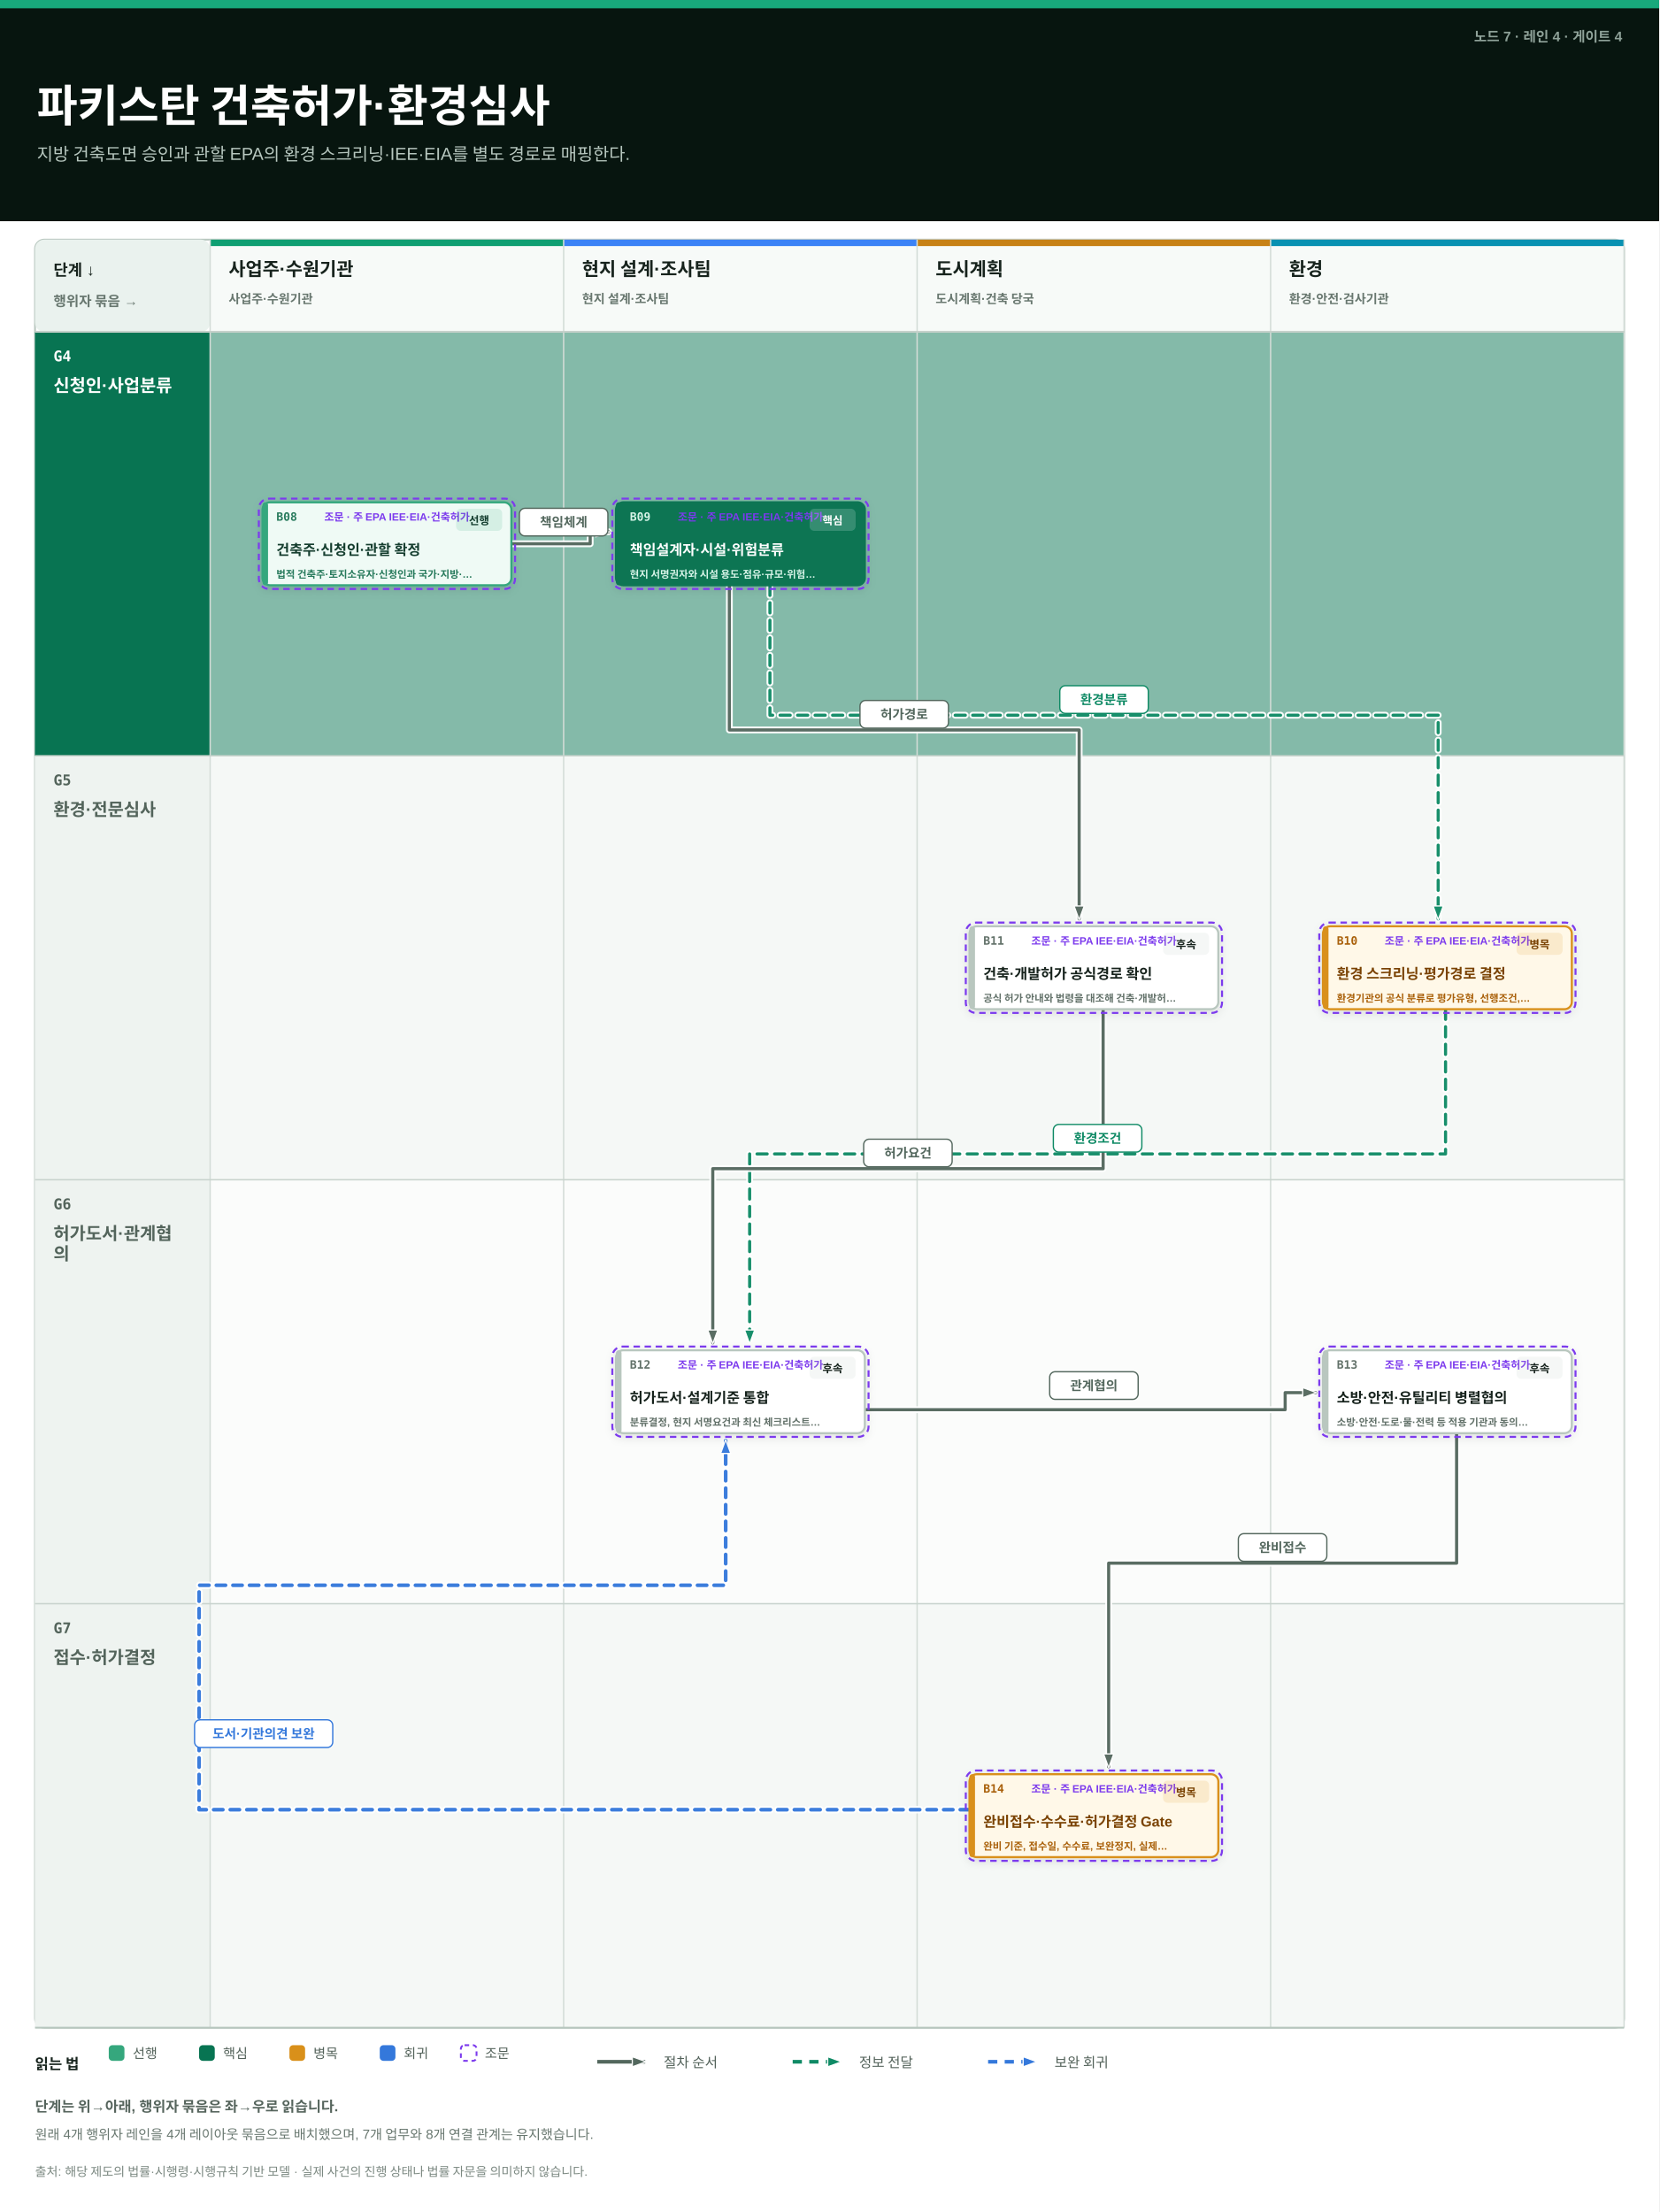
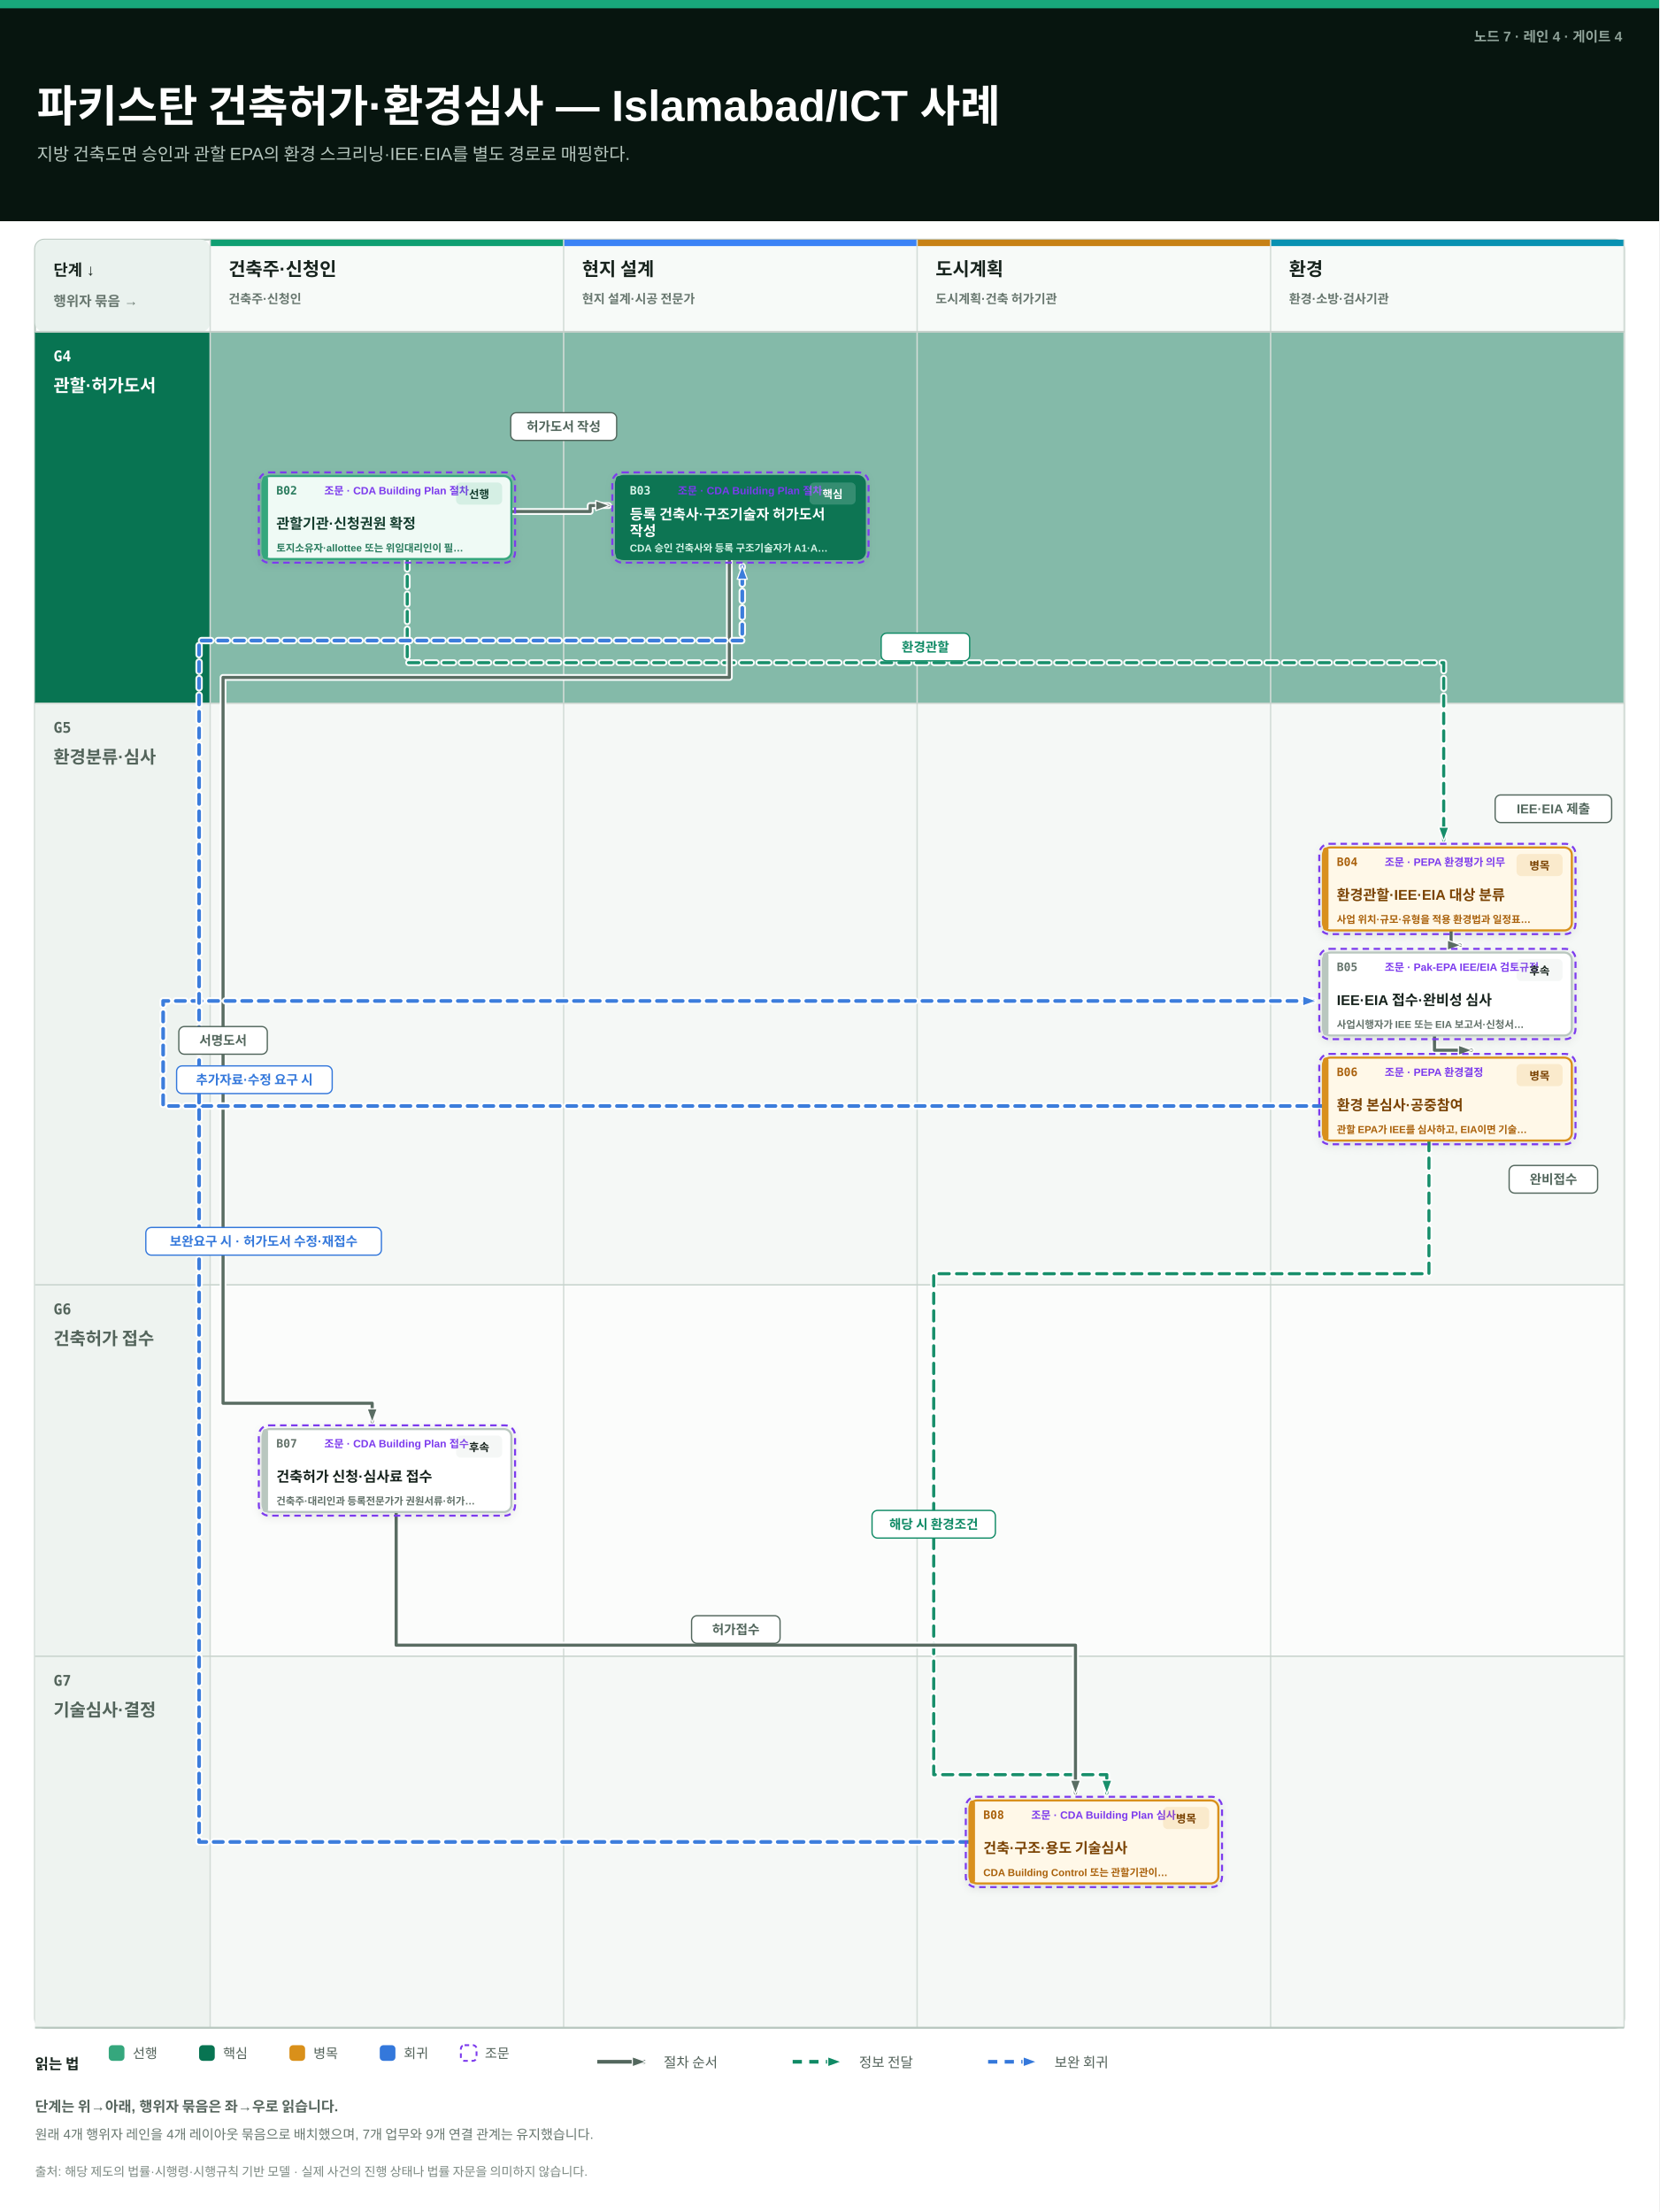
<svg xmlns="http://www.w3.org/2000/svg" width="1800" height="2400" viewBox="0 0 1800 2400">
  <defs>
    <filter id="card-shadow" x="-20%" y="-25%" width="140%" height="160%">
      <feDropShadow dx="0" dy="3" stdDeviation="4" flood-color="#12271e" flood-opacity="0.10" />
    </filter>
    <marker id="arrow-sequence" markerWidth="17" markerHeight="13" refX="15" refY="6.5" orient="auto" markerUnits="userSpaceOnUse">
      <path d="M1,1 L16,6.5 L1,12 Z" fill="#53675d" stroke="#ffffff" stroke-width="1.3" stroke-linejoin="round" />
    </marker>
    <marker id="arrow-message" markerWidth="17" markerHeight="13" refX="15" refY="6.5" orient="auto" markerUnits="userSpaceOnUse">
      <path d="M1,1 L16,6.5 L1,12 Z" fill="#0f8a65" stroke="#ffffff" stroke-width="1.3" stroke-linejoin="round" />
    </marker>
    <marker id="arrow-loop" markerWidth="17" markerHeight="13" refX="15" refY="6.5" orient="auto" markerUnits="userSpaceOnUse">
      <path d="M1,1 L16,6.5 L1,12 Z" fill="#3478db" stroke="#ffffff" stroke-width="1.3" stroke-linejoin="round" />
    </marker>
    <style>
        text { font-family: -apple-system, "Segoe UI", "Helvetica Neue", Arial, "Apple SD Gothic Neo", "Noto Sans CJK KR", "Noto Sans KR", sans-serif; }
        .mono { font-family: "SFMono-Regular", "Menlo", monospace; }
      </style>
  </defs>
  <rect width="1800" height="2400" fill="#ffffff" />
  <rect x="0" y="0" width="1800" height="240" fill="#07150f" />
  <rect x="0" y="0" width="1800" height="9" fill="#18a87b" />
  <text x="1760" y="45" text-anchor="end" font-size="15" font-weight="700" fill="#8fa299">노드 7 · 레인 4 · 게이트 4</text>
-   <text x="40" y="132" font-size="48" font-weight="850" fill="#ffffff">파키스탄 건축허가·환경심사</text>
+   <text x="40" y="132" font-size="47.4" font-weight="850" fill="#ffffff">파키스탄 건축허가·환경심사 — Islamabad/ICT 사례</text>
  <text x="40" y="174" font-size="19" font-weight="520" fill="#b7c7bf">지방 건축도면 승인과 관할 EPA의 환경 스크리닝·IEE·EIA를 별도 경로로 매핑한다.</text>
  <rect x="38" y="260" width="1724" height="1940" rx="10" fill="#ffffff" stroke="#b8c7bf" stroke-width="2" />
  <rect x="38" y="260" width="190" height="100" rx="10" fill="#eaf2ee" />
  <text x="58" y="299" font-size="17" font-weight="800" fill="#17231d">단계 ↓</text>
  <text x="58" y="332" font-size="15" font-weight="650" fill="#68776f">행위자 묶음 →</text>
-   <rect x="38" y="360" width="1724" height="460" fill="#84baa9" />
-   <rect x="38" y="360" width="190" height="460" fill="#087452" />
+   <rect x="38" y="360" width="1724" height="403" fill="#84baa9" />
+   <rect x="38" y="360" width="190" height="403" fill="#087452" />
  <text x="58" y="392" class="mono" font-size="16" font-weight="800" fill="#ffffff">G4</text>
  <text x="58" y="425" font-size="19" font-weight="800" fill="#ffffff">
-     <tspan x="58" dy="0">신청인·사업분류</tspan>
-   </text>
-   <rect x="38" y="820" width="1724" height="460" fill="#f5f8f6" />
-   <rect x="38" y="820" width="190" height="460" fill="#eef3f0" />
-   <text x="58" y="852" class="mono" font-size="16" font-weight="800" fill="#53645b">G5</text>
-   <text x="58" y="885" font-size="19" font-weight="800" fill="#53645b">
-     <tspan x="58" dy="0">환경·전문심사</tspan>
-   </text>
-   <rect x="38" y="1280" width="1724" height="460" fill="#fbfcfb" />
-   <rect x="38" y="1280" width="190" height="460" fill="#eef3f0" />
-   <text x="58" y="1312" class="mono" font-size="16" font-weight="800" fill="#53645b">G6</text>
-   <text x="58" y="1345" font-size="19" font-weight="800" fill="#53645b">
-     <tspan x="58" dy="0">허가도서·관계협</tspan>
-     <tspan x="58" dy="22">의</tspan>
-   </text>
-   <rect x="38" y="1740" width="1724" height="460" fill="#f5f8f6" />
-   <rect x="38" y="1740" width="190" height="460" fill="#eef3f0" />
-   <text x="58" y="1772" class="mono" font-size="16" font-weight="800" fill="#53645b">G7</text>
-   <text x="58" y="1805" font-size="19" font-weight="800" fill="#53645b">
-     <tspan x="58" dy="0">접수·허가결정</tspan>
+     <tspan x="58" dy="0">관할·허가도서</tspan>
+   </text>
+   <rect x="38" y="763" width="1724" height="631" fill="#f5f8f6" />
+   <rect x="38" y="763" width="190" height="631" fill="#eef3f0" />
+   <text x="58" y="795" class="mono" font-size="16" font-weight="800" fill="#53645b">G5</text>
+   <text x="58" y="828" font-size="19" font-weight="800" fill="#53645b">
+     <tspan x="58" dy="0">환경분류·심사</tspan>
+   </text>
+   <rect x="38" y="1394" width="1724" height="403" fill="#fbfcfb" />
+   <rect x="38" y="1394" width="190" height="403" fill="#eef3f0" />
+   <text x="58" y="1426" class="mono" font-size="16" font-weight="800" fill="#53645b">G6</text>
+   <text x="58" y="1459" font-size="19" font-weight="800" fill="#53645b">
+     <tspan x="58" dy="0">건축허가 접수</tspan>
+   </text>
+   <rect x="38" y="1797" width="1724" height="403" fill="#f5f8f6" />
+   <rect x="38" y="1797" width="190" height="403" fill="#eef3f0" />
+   <text x="58" y="1829" class="mono" font-size="16" font-weight="800" fill="#53645b">G7</text>
+   <text x="58" y="1862" font-size="19" font-weight="800" fill="#53645b">
+     <tspan x="58" dy="0">기술심사·결정</tspan>
  </text>
  <rect x="228" y="260" width="383.5" height="100" fill="#f7faf8" />
  <rect x="228" y="260" width="383.5" height="7" fill="#0f9f72" />
-   <text x="248" y="299" font-size="20" font-weight="800" fill="#17231d">사업주·수원기관</text>
+   <text x="248" y="299" font-size="20" font-weight="800" fill="#17231d">건축주·신청인</text>
  <text x="248" y="329" font-size="13.5" font-weight="600" fill="#68776f">
-     <tspan x="248" dy="0">사업주·수원기관</tspan>
+     <tspan x="248" dy="0">건축주·신청인</tspan>
  </text>
  <rect x="611.5" y="260" width="383.5" height="100" fill="#f7faf8" />
  <rect x="611.5" y="260" width="383.5" height="7" fill="#3b82f6" />
-   <text x="631.5" y="299" font-size="20" font-weight="800" fill="#17231d">현지 설계·조사팀</text>
+   <text x="631.5" y="299" font-size="20" font-weight="800" fill="#17231d">현지 설계</text>
  <text x="631.5" y="329" font-size="13.5" font-weight="600" fill="#68776f">
-     <tspan x="631.5" dy="0">현지 설계·조사팀</tspan>
+     <tspan x="631.5" dy="0">현지 설계·시공 전문가</tspan>
  </text>
  <rect x="995" y="260" width="383.5" height="100" fill="#f7faf8" />
  <rect x="995" y="260" width="383.5" height="7" fill="#c78116" />
  <text x="1015" y="299" font-size="20" font-weight="800" fill="#17231d">도시계획</text>
  <text x="1015" y="329" font-size="13.5" font-weight="600" fill="#68776f">
-     <tspan x="1015" dy="0">도시계획·건축 당국</tspan>
+     <tspan x="1015" dy="0">도시계획·건축 허가기관</tspan>
  </text>
  <rect x="1378.5" y="260" width="383.5" height="100" fill="#f7faf8" />
  <rect x="1378.5" y="260" width="383.5" height="7" fill="#0891b2" />
  <text x="1398.5" y="299" font-size="20" font-weight="800" fill="#17231d">환경</text>
  <text x="1398.5" y="329" font-size="13.5" font-weight="600" fill="#68776f">
-     <tspan x="1398.5" dy="0">환경·안전·검사기관</tspan>
+     <tspan x="1398.5" dy="0">환경·소방·검사기관</tspan>
  </text>
  <line x1="228" y1="260" x2="228" y2="2200" stroke="#d3dcd7" stroke-width="1.5" />
  <line x1="611.5" y1="260" x2="611.5" y2="2200" stroke="#d3dcd7" stroke-width="1.5" />
  <line x1="995" y1="260" x2="995" y2="2200" stroke="#d3dcd7" stroke-width="1.5" />
  <line x1="1378.5" y1="260" x2="1378.5" y2="2200" stroke="#d3dcd7" stroke-width="1.5" />
  <line x1="1762" y1="260" x2="1762" y2="2200" stroke="#d3dcd7" stroke-width="1.5" />
  <line x1="38" y1="360" x2="1762" y2="360" stroke="#b8c7bf" stroke-width="2" />
  <line x1="38" y1="360" x2="1762" y2="360" stroke="#c8d3cd" stroke-width="1.5" />
-   <line x1="38" y1="820" x2="1762" y2="820" stroke="#c8d3cd" stroke-width="1.5" />
-   <line x1="38" y1="1280" x2="1762" y2="1280" stroke="#c8d3cd" stroke-width="1.5" />
-   <line x1="38" y1="1740" x2="1762" y2="1740" stroke="#c8d3cd" stroke-width="1.5" />
+   <line x1="38" y1="763" x2="1762" y2="763" stroke="#c8d3cd" stroke-width="1.5" />
+   <line x1="38" y1="1394" x2="1762" y2="1394" stroke="#c8d3cd" stroke-width="1.5" />
+   <line x1="38" y1="1797" x2="1762" y2="1797" stroke="#c8d3cd" stroke-width="1.5" />
  <line x1="38" y1="2200" x2="1762" y2="2200" stroke="#b8c7bf" stroke-width="2" />
-   <path d="M 554.8 590 H 640.3 V 577 H 660.3" fill="none" stroke="#ffffff" stroke-width="7.4" stroke-linecap="round" stroke-linejoin="round" opacity="0.94" />
-   <path d="M 554.8 590 H 640.3 V 577 H 660.3" fill="none" stroke="#53675d" stroke-width="3.4" marker-end="url(#arrow-sequence)" stroke-linecap="round" stroke-linejoin="round" opacity="0.96" />
-   <path d="M 835.3 635 V 776 H 1560.3 V 997" fill="none" stroke="#ffffff" stroke-width="7.4" stroke-dasharray="11 8" stroke-linecap="round" stroke-linejoin="round" opacity="0.94" />
-   <path d="M 835.3 635 V 776 H 1560.3 V 997" fill="none" stroke="#0f8a65" stroke-width="3.4" stroke-dasharray="11 8" marker-end="url(#arrow-message)" stroke-linecap="round" stroke-linejoin="round" opacity="0.96" />
-   <path d="M 791.3 635 V 792 H 1170.8 V 997" fill="none" stroke="#ffffff" stroke-width="7.4" stroke-linecap="round" stroke-linejoin="round" opacity="0.94" />
-   <path d="M 791.3 635 V 792 H 1170.8 V 997" fill="none" stroke="#53675d" stroke-width="3.4" marker-end="url(#arrow-sequence)" stroke-linecap="round" stroke-linejoin="round" opacity="0.96" />
-   <path d="M 1568.3 1095 V 1252 H 813.3 V 1457" fill="none" stroke="#ffffff" stroke-width="7.4" stroke-dasharray="11 8" stroke-linecap="round" stroke-linejoin="round" opacity="0.94" />
-   <path d="M 1568.3 1095 V 1252 H 813.3 V 1457" fill="none" stroke="#0f8a65" stroke-width="3.4" stroke-dasharray="11 8" marker-end="url(#arrow-message)" stroke-linecap="round" stroke-linejoin="round" opacity="0.96" />
-   <path d="M 1196.8 1095 V 1268 H 773.3 V 1457" fill="none" stroke="#ffffff" stroke-width="7.4" stroke-linecap="round" stroke-linejoin="round" opacity="0.94" />
-   <path d="M 1196.8 1095 V 1268 H 773.3 V 1457" fill="none" stroke="#53675d" stroke-width="3.4" marker-end="url(#arrow-sequence)" stroke-linecap="round" stroke-linejoin="round" opacity="0.96" />
-   <path d="M 938.3 1529.5 H 1394.3 V 1511 H 1427.3" fill="none" stroke="#ffffff" stroke-width="7.4" stroke-linecap="round" stroke-linejoin="round" opacity="0.94" />
-   <path d="M 938.3 1529.5 H 1394.3 V 1511 H 1427.3" fill="none" stroke="#53675d" stroke-width="3.4" marker-end="url(#arrow-sequence)" stroke-linecap="round" stroke-linejoin="round" opacity="0.96" />
-   <path d="M 1580.3 1555 V 1696 H 1202.8 V 1917" fill="none" stroke="#ffffff" stroke-width="7.4" stroke-linecap="round" stroke-linejoin="round" opacity="0.94" />
-   <path d="M 1580.3 1555 V 1696 H 1202.8 V 1917" fill="none" stroke="#53675d" stroke-width="3.4" marker-end="url(#arrow-sequence)" stroke-linecap="round" stroke-linejoin="round" opacity="0.96" />
-   <path d="M 1051.8 1963.5 H 216 V 1720 H 787.3 V 1563" fill="none" stroke="#ffffff" stroke-width="8" stroke-dasharray="10 8" stroke-linecap="round" stroke-linejoin="round" opacity="0.94" />
-   <path d="M 1051.8 1963.5 H 216 V 1720 H 787.3 V 1563" fill="none" stroke="#3478db" stroke-width="4" stroke-dasharray="10 8" marker-end="url(#arrow-loop)" stroke-linecap="round" stroke-linejoin="round" opacity="0.96" />
-   <rect x="563.5" y="551.5" width="96" height="30" rx="6" fill="#ffffff" stroke="#53675d" stroke-width="1.4" />
-   <text x="611.5" y="571.5" text-anchor="middle" font-size="14" font-weight="750" fill="#53675d">책임체계</text>
-   <rect x="1149.8" y="744" width="96" height="30" rx="6" fill="#ffffff" stroke="#0f8a65" stroke-width="1.4" />
-   <text x="1197.8" y="764" text-anchor="middle" font-size="14" font-weight="750" fill="#0f8a65">환경분류</text>
-   <rect x="933" y="760" width="96" height="30" rx="6" fill="#ffffff" stroke="#53675d" stroke-width="1.4" />
-   <text x="981" y="780" text-anchor="middle" font-size="14" font-weight="750" fill="#53675d">허가경로</text>
-   <rect x="1142.8" y="1220" width="96" height="30" rx="6" fill="#ffffff" stroke="#0f8a65" stroke-width="1.4" />
-   <text x="1190.8" y="1240" text-anchor="middle" font-size="14" font-weight="750" fill="#0f8a65">환경조건</text>
-   <rect x="937" y="1236" width="96" height="30" rx="6" fill="#ffffff" stroke="#53675d" stroke-width="1.4" />
-   <text x="985" y="1256" text-anchor="middle" font-size="14" font-weight="750" fill="#53675d">허가요건</text>
-   <rect x="1138.8" y="1488.3" width="96" height="30" rx="6" fill="#ffffff" stroke="#53675d" stroke-width="1.4" />
-   <text x="1186.8" y="1508.3" text-anchor="middle" font-size="14" font-weight="750" fill="#53675d">관계협의</text>
-   <rect x="1343.5" y="1664" width="96" height="30" rx="6" fill="#ffffff" stroke="#53675d" stroke-width="1.4" />
-   <text x="1391.5" y="1684" text-anchor="middle" font-size="14" font-weight="750" fill="#53675d">완비접수</text>
-   <rect x="211.1" y="1866" width="149.9" height="30" rx="6" fill="#ffffff" stroke="#3478db" stroke-width="1.4" />
-   <text x="286" y="1886" text-anchor="middle" font-size="14" font-weight="750" fill="#3478db">도서·기관의견 보완</text>
-   <g filter="url(#card-shadow)">
-     <rect x="280.8" y="541" width="278" height="98" rx="11" fill="none" stroke="#7c3aed" stroke-width="2.2" stroke-dasharray="7 5" />
-     <rect x="284.8" y="545" width="270" height="90" rx="8" fill="#effaf5" stroke="#35a77d" stroke-width="2.3" />
-     <rect x="284.8" y="545" width="6" height="90" rx="3" fill="#35a77d" />
-     <text x="299.8" y="565" class="mono" font-size="12.5" font-weight="750" fill="#287a5c">B08</text>
-     <text x="351.8" y="565" font-size="11.5" font-weight="800" fill="#7c3aed">조문 · 주 EPA IEE·EIA·건축허가</text>
-     <rect x="494.8" y="552" width="50" height="24" rx="5" fill="#35a77d" opacity="0.14" />
-     <text x="519.8" y="569" text-anchor="middle" font-size="12" font-weight="800" fill="#123d2e">선행</text>
-     <text x="299.8" y="602" font-size="15.5" font-weight="800" fill="#123d2e">
-       <tspan x="299.8" dy="0">건축주·신청인·관할 확정</tspan>
-     </text>
-     <text x="299.8" y="627" font-size="11" font-weight="650" fill="#287a5c">법적 건축주·토지소유자·신청인과 국가·지방·…</text>
-   </g>
-   <g filter="url(#card-shadow)">
-     <rect x="664.3" y="541" width="278" height="98" rx="11" fill="none" stroke="#7c3aed" stroke-width="2.2" stroke-dasharray="7 5" />
-     <rect x="668.3" y="545" width="270" height="90" rx="8" fill="#087452" stroke="#087452" stroke-width="2.3" />
-     <rect x="668.3" y="545" width="6" height="90" rx="3" fill="#087452" />
-     <text x="683.3" y="565" class="mono" font-size="12.5" font-weight="750" fill="#d8f4e8">B09</text>
-     <text x="735.3" y="565" font-size="11.5" font-weight="800" fill="#7c3aed">조문 · 주 EPA IEE·EIA·건축허가</text>
-     <rect x="878.3" y="552" width="50" height="24" rx="5" fill="#ffffff" opacity="0.18" />
-     <text x="903.3" y="569" text-anchor="middle" font-size="12" font-weight="800" fill="#ffffff">핵심</text>
-     <text x="683.3" y="602" font-size="15.5" font-weight="800" fill="#ffffff">
-       <tspan x="683.3" dy="0">책임설계자·시설·위험분류</tspan>
-     </text>
-     <text x="683.3" y="627" font-size="11" font-weight="650" fill="#d8f4e8">현지 서명권자와 시설 용도·점유·규모·위험…</text>
-   </g>
-   <g filter="url(#card-shadow)">
-     <rect x="1431.3" y="1001" width="278" height="98" rx="11" fill="none" stroke="#7c3aed" stroke-width="2.2" stroke-dasharray="7 5" />
-     <rect x="1435.3" y="1005" width="270" height="90" rx="8" fill="#fff8e8" stroke="#d9901a" stroke-width="2.3" />
-     <rect x="1435.3" y="1005" width="6" height="90" rx="3" fill="#d9901a" />
-     <text x="1450.3" y="1025" class="mono" font-size="12.5" font-weight="750" fill="#a96008">B10</text>
-     <text x="1502.3" y="1025" font-size="11.5" font-weight="800" fill="#7c3aed">조문 · 주 EPA IEE·EIA·건축허가</text>
-     <rect x="1645.3" y="1012" width="50" height="24" rx="5" fill="#d9901a" opacity="0.14" />
-     <text x="1670.3" y="1029" text-anchor="middle" font-size="12" font-weight="800" fill="#7a4305">병목</text>
-     <text x="1450.3" y="1062" font-size="15.5" font-weight="800" fill="#7a4305">
-       <tspan x="1450.3" dy="0">환경 스크리닝·평가경로 결정</tspan>
-     </text>
-     <text x="1450.3" y="1087" font-size="11" font-weight="650" fill="#a96008">환경기관의 공식 분류로 평가유형, 선행조건,…</text>
-   </g>
-   <g filter="url(#card-shadow)">
-     <rect x="1047.8" y="1001" width="278" height="98" rx="11" fill="none" stroke="#7c3aed" stroke-width="2.2" stroke-dasharray="7 5" />
-     <rect x="1051.8" y="1005" width="270" height="90" rx="8" fill="#ffffff" stroke="#b9c7bf" stroke-width="2.3" />
-     <rect x="1051.8" y="1005" width="6" height="90" rx="3" fill="#b9c7bf" />
-     <text x="1066.8" y="1025" class="mono" font-size="12.5" font-weight="750" fill="#627169">B11</text>
-     <text x="1118.8" y="1025" font-size="11.5" font-weight="800" fill="#7c3aed">조문 · 주 EPA IEE·EIA·건축허가</text>
-     <rect x="1261.8" y="1012" width="50" height="24" rx="5" fill="#b9c7bf" opacity="0.14" />
-     <text x="1286.8" y="1029" text-anchor="middle" font-size="12" font-weight="800" fill="#17231d">후속</text>
-     <text x="1066.8" y="1062" font-size="15.5" font-weight="800" fill="#17231d">
-       <tspan x="1066.8" dy="0">건축·개발허가 공식경로 확인</tspan>
-     </text>
-     <text x="1066.8" y="1087" font-size="11" font-weight="650" fill="#627169">공식 허가 안내와 법령을 대조해 건축·개발허…</text>
-   </g>
-   <g filter="url(#card-shadow)">
-     <rect x="664.3" y="1461" width="278" height="98" rx="11" fill="none" stroke="#7c3aed" stroke-width="2.2" stroke-dasharray="7 5" />
-     <rect x="668.3" y="1465" width="270" height="90" rx="8" fill="#ffffff" stroke="#b9c7bf" stroke-width="2.3" />
-     <rect x="668.3" y="1465" width="6" height="90" rx="3" fill="#b9c7bf" />
-     <text x="683.3" y="1485" class="mono" font-size="12.5" font-weight="750" fill="#627169">B12</text>
-     <text x="735.3" y="1485" font-size="11.5" font-weight="800" fill="#7c3aed">조문 · 주 EPA IEE·EIA·건축허가</text>
-     <rect x="878.3" y="1472" width="50" height="24" rx="5" fill="#b9c7bf" opacity="0.14" />
-     <text x="903.3" y="1489" text-anchor="middle" font-size="12" font-weight="800" fill="#17231d">후속</text>
-     <text x="683.3" y="1522" font-size="15.5" font-weight="800" fill="#17231d">
-       <tspan x="683.3" dy="0">허가도서·설계기준 통합</tspan>
-     </text>
-     <text x="683.3" y="1547" font-size="11" font-weight="650" fill="#627169">분류결정, 현지 서명요건과 최신 체크리스트…</text>
-   </g>
-   <g filter="url(#card-shadow)">
-     <rect x="1431.3" y="1461" width="278" height="98" rx="11" fill="none" stroke="#7c3aed" stroke-width="2.2" stroke-dasharray="7 5" />
-     <rect x="1435.3" y="1465" width="270" height="90" rx="8" fill="#ffffff" stroke="#b9c7bf" stroke-width="2.3" />
-     <rect x="1435.3" y="1465" width="6" height="90" rx="3" fill="#b9c7bf" />
-     <text x="1450.3" y="1485" class="mono" font-size="12.5" font-weight="750" fill="#627169">B13</text>
-     <text x="1502.3" y="1485" font-size="11.5" font-weight="800" fill="#7c3aed">조문 · 주 EPA IEE·EIA·건축허가</text>
-     <rect x="1645.3" y="1472" width="50" height="24" rx="5" fill="#b9c7bf" opacity="0.14" />
-     <text x="1670.3" y="1489" text-anchor="middle" font-size="12" font-weight="800" fill="#17231d">후속</text>
-     <text x="1450.3" y="1522" font-size="15.5" font-weight="800" fill="#17231d">
-       <tspan x="1450.3" dy="0">소방·안전·유틸리티 병렬협의</tspan>
-     </text>
-     <text x="1450.3" y="1547" font-size="11" font-weight="650" fill="#627169">소방·안전·도로·물·전력 등 적용 기관과 동의…</text>
-   </g>
-   <g filter="url(#card-shadow)">
-     <rect x="1047.8" y="1921" width="278" height="98" rx="11" fill="none" stroke="#7c3aed" stroke-width="2.2" stroke-dasharray="7 5" />
-     <rect x="1051.8" y="1925" width="270" height="90" rx="8" fill="#fff8e8" stroke="#d9901a" stroke-width="2.3" />
-     <rect x="1051.8" y="1925" width="6" height="90" rx="3" fill="#d9901a" />
-     <text x="1066.8" y="1945" class="mono" font-size="12.5" font-weight="750" fill="#a96008">B14</text>
-     <text x="1118.8" y="1945" font-size="11.5" font-weight="800" fill="#7c3aed">조문 · 주 EPA IEE·EIA·건축허가</text>
-     <rect x="1261.8" y="1932" width="50" height="24" rx="5" fill="#d9901a" opacity="0.14" />
-     <text x="1286.8" y="1949" text-anchor="middle" font-size="12" font-weight="800" fill="#7a4305">병목</text>
-     <text x="1066.8" y="1982" font-size="15.5" font-weight="800" fill="#7a4305">
-       <tspan x="1066.8" dy="0">완비접수·수수료·허가결정 Gate</tspan>
-     </text>
-     <text x="1066.8" y="2007" font-size="11" font-weight="650" fill="#a96008">완비 기준, 접수일, 수수료, 보완정지, 실제…</text>
+   <path d="M 554.8 555 H 640.3 V 548.5 H 660.3" fill="none" stroke="#ffffff" stroke-width="7.4" stroke-linecap="round" stroke-linejoin="round" opacity="0.94" />
+   <path d="M 554.8 555 H 640.3 V 548.5 H 660.3" fill="none" stroke="#53675d" stroke-width="3.4" marker-end="url(#arrow-sequence)" stroke-linecap="round" stroke-linejoin="round" opacity="0.96" />
+   <path d="M 441.8 606.5 V 719 H 1566.3 V 911.5" fill="none" stroke="#ffffff" stroke-width="7.4" stroke-dasharray="11 8" stroke-linecap="round" stroke-linejoin="round" opacity="0.94" />
+   <path d="M 441.8 606.5 V 719 H 1566.3 V 911.5" fill="none" stroke="#0f8a65" stroke-width="3.4" stroke-dasharray="11 8" marker-end="url(#arrow-message)" stroke-linecap="round" stroke-linejoin="round" opacity="0.96" />
+   <path d="M 1574.3 1009.5 V 1025.5 H 1584.3 V 1025.5" fill="none" stroke="#ffffff" stroke-width="7.4" stroke-linecap="round" stroke-linejoin="round" opacity="0.94" />
+   <path d="M 1574.3 1009.5 V 1025.5 H 1584.3 V 1025.5" fill="none" stroke="#53675d" stroke-width="3.4" marker-end="url(#arrow-sequence)" stroke-linecap="round" stroke-linejoin="round" opacity="0.96" />
+   <path d="M 1556.3 1123.5 V 1139.5 H 1596.3 V 1139.5" fill="none" stroke="#ffffff" stroke-width="7.4" stroke-linecap="round" stroke-linejoin="round" opacity="0.94" />
+   <path d="M 1556.3 1123.5 V 1139.5 H 1596.3 V 1139.5" fill="none" stroke="#53675d" stroke-width="3.4" marker-end="url(#arrow-sequence)" stroke-linecap="round" stroke-linejoin="round" opacity="0.96" />
+   <path d="M 791.3 606.5 V 735 H 242 V 1522.5 H 403.8 V 1542.5" fill="none" stroke="#ffffff" stroke-width="7.4" stroke-linecap="round" stroke-linejoin="round" opacity="0.94" />
+   <path d="M 791.3 606.5 V 735 H 242 V 1522.5 H 403.8 V 1542.5" fill="none" stroke="#53675d" stroke-width="3.4" marker-end="url(#arrow-sequence)" stroke-linecap="round" stroke-linejoin="round" opacity="0.96" />
+   <path d="M 1550.3 1237.5 V 1382 H 1013 V 1925.5 H 1200.8 V 1945.5" fill="none" stroke="#ffffff" stroke-width="7.4" stroke-dasharray="11 8" stroke-linecap="round" stroke-linejoin="round" opacity="0.94" />
+   <path d="M 1550.3 1237.5 V 1382 H 1013 V 1925.5 H 1200.8 V 1945.5" fill="none" stroke="#0f8a65" stroke-width="3.4" stroke-dasharray="11 8" marker-end="url(#arrow-message)" stroke-linecap="round" stroke-linejoin="round" opacity="0.96" />
+   <path d="M 429.8 1640.5 V 1785 H 1166.8 V 1945.5" fill="none" stroke="#ffffff" stroke-width="7.4" stroke-linecap="round" stroke-linejoin="round" opacity="0.94" />
+   <path d="M 429.8 1640.5 V 1785 H 1166.8 V 1945.5" fill="none" stroke="#53675d" stroke-width="3.4" marker-end="url(#arrow-sequence)" stroke-linecap="round" stroke-linejoin="round" opacity="0.96" />
+   <path d="M 1435.3 1200 H 177 V 1086 H 1427.3" fill="none" stroke="#ffffff" stroke-width="8" stroke-dasharray="10 8" stroke-linecap="round" stroke-linejoin="round" opacity="0.94" />
+   <path d="M 1435.3 1200 H 177 V 1086 H 1427.3" fill="none" stroke="#3478db" stroke-width="4" stroke-dasharray="10 8" marker-end="url(#arrow-loop)" stroke-linecap="round" stroke-linejoin="round" opacity="0.96" />
+   <path d="M 1051.8 1998.5 H 216 V 695 H 805.3 V 614.5" fill="none" stroke="#ffffff" stroke-width="8" stroke-dasharray="10 8" stroke-linecap="round" stroke-linejoin="round" opacity="0.94" />
+   <path d="M 1051.8 1998.5 H 216 V 695 H 805.3 V 614.5" fill="none" stroke="#3478db" stroke-width="4" stroke-dasharray="10 8" marker-end="url(#arrow-loop)" stroke-linecap="round" stroke-linejoin="round" opacity="0.96" />
+   <rect x="554.1" y="447.8" width="114.9" height="30" rx="6" fill="#ffffff" stroke="#53675d" stroke-width="1.4" />
+   <text x="611.5" y="467.8" text-anchor="middle" font-size="14" font-weight="750" fill="#53675d">허가도서 작성</text>
+   <rect x="956" y="687" width="96" height="30" rx="6" fill="#ffffff" stroke="#0f8a65" stroke-width="1.4" />
+   <text x="1004" y="707" text-anchor="middle" font-size="14" font-weight="750" fill="#0f8a65">환경관할</text>
+   <rect x="1622.1" y="862.5" width="126.4" height="30" rx="6" fill="#ffffff" stroke="#53675d" stroke-width="1.4" />
+   <text x="1685.3" y="882.5" text-anchor="middle" font-size="14" font-weight="750" fill="#53675d">IEE·EIA 제출</text>
+   <rect x="1637.3" y="1264.5" width="96" height="30" rx="6" fill="#ffffff" stroke="#53675d" stroke-width="1.4" />
+   <text x="1685.3" y="1284.5" text-anchor="middle" font-size="14" font-weight="750" fill="#53675d">완비접수</text>
+   <rect x="194" y="1113.8" width="96" height="30" rx="6" fill="#ffffff" stroke="#53675d" stroke-width="1.4" />
+   <text x="242" y="1133.8" text-anchor="middle" font-size="14" font-weight="750" fill="#53675d">서명도서</text>
+   <rect x="946.1" y="1638.8" width="133.8" height="30" rx="6" fill="#ffffff" stroke="#0f8a65" stroke-width="1.4" />
+   <text x="1013" y="1658.8" text-anchor="middle" font-size="14" font-weight="750" fill="#0f8a65">해당 시 환경조건</text>
+   <rect x="750.3" y="1753" width="96" height="30" rx="6" fill="#ffffff" stroke="#53675d" stroke-width="1.4" />
+   <text x="798.3" y="1773" text-anchor="middle" font-size="14" font-weight="750" fill="#53675d">허가접수</text>
+   <rect x="191.6" y="1156.5" width="168.8" height="30" rx="6" fill="#ffffff" stroke="#3478db" stroke-width="1.4" />
+   <text x="276" y="1176.5" text-anchor="middle" font-size="14" font-weight="750" fill="#3478db">추가자료·수정 요구 시</text>
+   <rect x="158.2" y="1331.8" width="255.6" height="30" rx="6" fill="#ffffff" stroke="#3478db" stroke-width="1.4" />
+   <text x="286" y="1351.8" text-anchor="middle" font-size="14" font-weight="750" fill="#3478db">보완요구 시 · 허가도서 수정·재접수</text>
+   <g filter="url(#card-shadow)">
+     <rect x="280.8" y="512.5" width="278" height="98" rx="11" fill="none" stroke="#7c3aed" stroke-width="2.2" stroke-dasharray="7 5" />
+     <rect x="284.8" y="516.5" width="270" height="90" rx="8" fill="#effaf5" stroke="#35a77d" stroke-width="2.3" />
+     <rect x="284.8" y="516.5" width="6" height="90" rx="3" fill="#35a77d" />
+     <text x="299.8" y="536.5" class="mono" font-size="12.5" font-weight="750" fill="#287a5c">B02</text>
+     <text x="351.8" y="536.5" font-size="11.5" font-weight="800" fill="#7c3aed">조문 · CDA Building Plan 절차</text>
+     <rect x="494.8" y="523.5" width="50" height="24" rx="5" fill="#35a77d" opacity="0.14" />
+     <text x="519.8" y="540.5" text-anchor="middle" font-size="12" font-weight="800" fill="#123d2e">선행</text>
+     <text x="299.8" y="573.5" font-size="15.5" font-weight="800" fill="#123d2e">
+       <tspan x="299.8" dy="0">관할기관·신청권원 확정</tspan>
+     </text>
+     <text x="299.8" y="598.5" font-size="11" font-weight="650" fill="#287a5c">토지소유자·allottee 또는 위임대리인이 필…</text>
+   </g>
+   <g filter="url(#card-shadow)">
+     <rect x="664.3" y="512.5" width="278" height="98" rx="11" fill="none" stroke="#7c3aed" stroke-width="2.2" stroke-dasharray="7 5" />
+     <rect x="668.3" y="516.5" width="270" height="90" rx="8" fill="#087452" stroke="#087452" stroke-width="2.3" />
+     <rect x="668.3" y="516.5" width="6" height="90" rx="3" fill="#087452" />
+     <text x="683.3" y="536.5" class="mono" font-size="12.5" font-weight="750" fill="#d8f4e8">B03</text>
+     <text x="735.3" y="536.5" font-size="11.5" font-weight="800" fill="#7c3aed">조문 · CDA Building Plan 절차</text>
+     <rect x="878.3" y="523.5" width="50" height="24" rx="5" fill="#ffffff" opacity="0.18" />
+     <text x="903.3" y="540.5" text-anchor="middle" font-size="12" font-weight="800" fill="#ffffff">핵심</text>
+     <text x="683.3" y="563.5" font-size="15.5" font-weight="800" fill="#ffffff">
+       <tspan x="683.3" dy="0">등록 건축사·구조기술자 허가도서</tspan>
+       <tspan x="683.3" dy="18">작성</tspan>
+     </text>
+     <text x="683.3" y="598.5" font-size="11" font-weight="650" fill="#d8f4e8">CDA 승인 건축사와 등록 구조기술자가 A1·A…</text>
+   </g>
+   <g filter="url(#card-shadow)">
+     <rect x="1431.3" y="915.5" width="278" height="98" rx="11" fill="none" stroke="#7c3aed" stroke-width="2.2" stroke-dasharray="7 5" />
+     <rect x="1435.3" y="919.5" width="270" height="90" rx="8" fill="#fff8e8" stroke="#d9901a" stroke-width="2.3" />
+     <rect x="1435.3" y="919.5" width="6" height="90" rx="3" fill="#d9901a" />
+     <text x="1450.3" y="939.5" class="mono" font-size="12.5" font-weight="750" fill="#a96008">B04</text>
+     <text x="1502.3" y="939.5" font-size="11.5" font-weight="800" fill="#7c3aed">조문 · PEPA 환경평가 의무</text>
+     <rect x="1645.3" y="926.5" width="50" height="24" rx="5" fill="#d9901a" opacity="0.14" />
+     <text x="1670.3" y="943.5" text-anchor="middle" font-size="12" font-weight="800" fill="#7a4305">병목</text>
+     <text x="1450.3" y="976.5" font-size="15.5" font-weight="800" fill="#7a4305">
+       <tspan x="1450.3" dy="0">환경관할·IEE·EIA 대상 분류</tspan>
+     </text>
+     <text x="1450.3" y="1001.5" font-size="11" font-weight="650" fill="#a96008">사업 위치·규모·유형을 적용 환경법과 일정표…</text>
+   </g>
+   <g filter="url(#card-shadow)">
+     <rect x="1431.3" y="1029.5" width="278" height="98" rx="11" fill="none" stroke="#7c3aed" stroke-width="2.2" stroke-dasharray="7 5" />
+     <rect x="1435.3" y="1033.5" width="270" height="90" rx="8" fill="#ffffff" stroke="#b9c7bf" stroke-width="2.3" />
+     <rect x="1435.3" y="1033.5" width="6" height="90" rx="3" fill="#b9c7bf" />
+     <text x="1450.3" y="1053.5" class="mono" font-size="12.5" font-weight="750" fill="#627169">B05</text>
+     <text x="1502.3" y="1053.5" font-size="11.5" font-weight="800" fill="#7c3aed">조문 · Pak-EPA IEE/EIA 검토규정</text>
+     <rect x="1645.3" y="1040.5" width="50" height="24" rx="5" fill="#b9c7bf" opacity="0.14" />
+     <text x="1670.3" y="1057.5" text-anchor="middle" font-size="12" font-weight="800" fill="#17231d">후속</text>
+     <text x="1450.3" y="1090.5" font-size="15.5" font-weight="800" fill="#17231d">
+       <tspan x="1450.3" dy="0">IEE·EIA 접수·완비성 심사</tspan>
+     </text>
+     <text x="1450.3" y="1115.5" font-size="11" font-weight="650" fill="#627169">사업시행자가 IEE 또는 EIA 보고서·신청서…</text>
+   </g>
+   <g filter="url(#card-shadow)">
+     <rect x="1431.3" y="1143.5" width="278" height="98" rx="11" fill="none" stroke="#7c3aed" stroke-width="2.2" stroke-dasharray="7 5" />
+     <rect x="1435.3" y="1147.5" width="270" height="90" rx="8" fill="#fff8e8" stroke="#d9901a" stroke-width="2.3" />
+     <rect x="1435.3" y="1147.5" width="6" height="90" rx="3" fill="#d9901a" />
+     <text x="1450.3" y="1167.5" class="mono" font-size="12.5" font-weight="750" fill="#a96008">B06</text>
+     <text x="1502.3" y="1167.5" font-size="11.5" font-weight="800" fill="#7c3aed">조문 · PEPA 환경결정</text>
+     <rect x="1645.3" y="1154.5" width="50" height="24" rx="5" fill="#d9901a" opacity="0.14" />
+     <text x="1670.3" y="1171.5" text-anchor="middle" font-size="12" font-weight="800" fill="#7a4305">병목</text>
+     <text x="1450.3" y="1204.5" font-size="15.5" font-weight="800" fill="#7a4305">
+       <tspan x="1450.3" dy="0">환경 본심사·공중참여</tspan>
+     </text>
+     <text x="1450.3" y="1229.5" font-size="11" font-weight="650" fill="#a96008">관할 EPA가 IEE를 심사하고, EIA이면 기술…</text>
+   </g>
+   <g filter="url(#card-shadow)">
+     <rect x="280.8" y="1546.5" width="278" height="98" rx="11" fill="none" stroke="#7c3aed" stroke-width="2.2" stroke-dasharray="7 5" />
+     <rect x="284.8" y="1550.5" width="270" height="90" rx="8" fill="#ffffff" stroke="#b9c7bf" stroke-width="2.3" />
+     <rect x="284.8" y="1550.5" width="6" height="90" rx="3" fill="#b9c7bf" />
+     <text x="299.8" y="1570.5" class="mono" font-size="12.5" font-weight="750" fill="#627169">B07</text>
+     <text x="351.8" y="1570.5" font-size="11.5" font-weight="800" fill="#7c3aed">조문 · CDA Building Plan 접수</text>
+     <rect x="494.8" y="1557.5" width="50" height="24" rx="5" fill="#b9c7bf" opacity="0.14" />
+     <text x="519.8" y="1574.5" text-anchor="middle" font-size="12" font-weight="800" fill="#17231d">후속</text>
+     <text x="299.8" y="1607.5" font-size="15.5" font-weight="800" fill="#17231d">
+       <tspan x="299.8" dy="0">건축허가 신청·심사료 접수</tspan>
+     </text>
+     <text x="299.8" y="1632.5" font-size="11" font-weight="650" fill="#627169">건축주·대리인과 등록전문가가 권원서류·허가…</text>
+   </g>
+   <g filter="url(#card-shadow)">
+     <rect x="1047.8" y="1949.5" width="278" height="98" rx="11" fill="none" stroke="#7c3aed" stroke-width="2.2" stroke-dasharray="7 5" />
+     <rect x="1051.8" y="1953.5" width="270" height="90" rx="8" fill="#fff8e8" stroke="#d9901a" stroke-width="2.3" />
+     <rect x="1051.8" y="1953.5" width="6" height="90" rx="3" fill="#d9901a" />
+     <text x="1066.8" y="1973.5" class="mono" font-size="12.5" font-weight="750" fill="#a96008">B08</text>
+     <text x="1118.8" y="1973.5" font-size="11.5" font-weight="800" fill="#7c3aed">조문 · CDA Building Plan 심사</text>
+     <rect x="1261.8" y="1960.5" width="50" height="24" rx="5" fill="#d9901a" opacity="0.14" />
+     <text x="1286.8" y="1977.5" text-anchor="middle" font-size="12" font-weight="800" fill="#7a4305">병목</text>
+     <text x="1066.8" y="2010.5" font-size="15.5" font-weight="800" fill="#7a4305">
+       <tspan x="1066.8" dy="0">건축·구조·용도 기술심사</tspan>
+     </text>
+     <text x="1066.8" y="2035.5" font-size="11" font-weight="650" fill="#a96008">CDA Building Control 또는 관할기관이…</text>
  </g>
  <text x="38" y="2245" font-size="16" font-weight="800" fill="#18251e">읽는 법</text>
  <rect x="118" y="2219" width="17" height="17" rx="4" fill="#35a77d" />
  <text x="144" y="2233" font-size="14.5" fill="#526159">선행</text>
  <rect x="216" y="2219" width="17" height="17" rx="4" fill="#087452" />
  <text x="242" y="2233" font-size="14.5" fill="#526159">핵심</text>
  <rect x="314" y="2219" width="17" height="17" rx="4" fill="#d9901a" />
  <text x="340" y="2233" font-size="14.5" fill="#526159">병목</text>
  <rect x="412" y="2219" width="17" height="17" rx="4" fill="#3478db" />
  <text x="438" y="2233" font-size="14.5" fill="#526159">회귀</text>
  <rect x="500" y="2219" width="17" height="17" rx="4" fill="none" stroke="#7c3aed" stroke-width="2" stroke-dasharray="5 4" />
  <text x="526" y="2233" font-size="14.5" fill="#526159">조문</text>
  <line x1="648" y1="2237" x2="700" y2="2237" stroke="#53675d" stroke-width="4" marker-end="url(#arrow-sequence)" />
  <text x="720" y="2243" font-size="15" fill="#526159">절차 순서</text>
  <line x1="860" y1="2237" x2="912" y2="2237" stroke="#0f8a65" stroke-width="4" stroke-dasharray="10 8" marker-end="url(#arrow-message)" />
  <text x="932" y="2243" font-size="15" fill="#526159">정보 전달</text>
  <line x1="1072" y1="2237" x2="1124" y2="2237" stroke="#3478db" stroke-width="4" stroke-dasharray="10 8" marker-end="url(#arrow-loop)" />
  <text x="1144" y="2243" font-size="15" fill="#526159">보완 회귀</text>
  <text x="38" y="2291" font-size="15.5" font-weight="650" fill="#56655d">단계는 위→아래, 행위자 묶음은 좌→우로 읽습니다.</text>
-   <text x="38" y="2321" font-size="14.5" fill="#68776f">원래 4개 행위자 레인을 4개 레이아웃 묶음으로 배치했으며, 7개 업무와 8개 연결 관계는 유지했습니다.</text>
+   <text x="38" y="2321" font-size="14.5" fill="#68776f">원래 4개 행위자 레인을 4개 레이아웃 묶음으로 배치했으며, 7개 업무와 9개 연결 관계는 유지했습니다.</text>
  <text x="38" y="2361" font-size="13.5" fill="#7b8881">출처: 해당 제도의 법률·시행령·시행규칙 기반 모델 · 실제 사건의 진행 상태나 법률 자문을 의미하지 않습니다.</text>
</svg>
